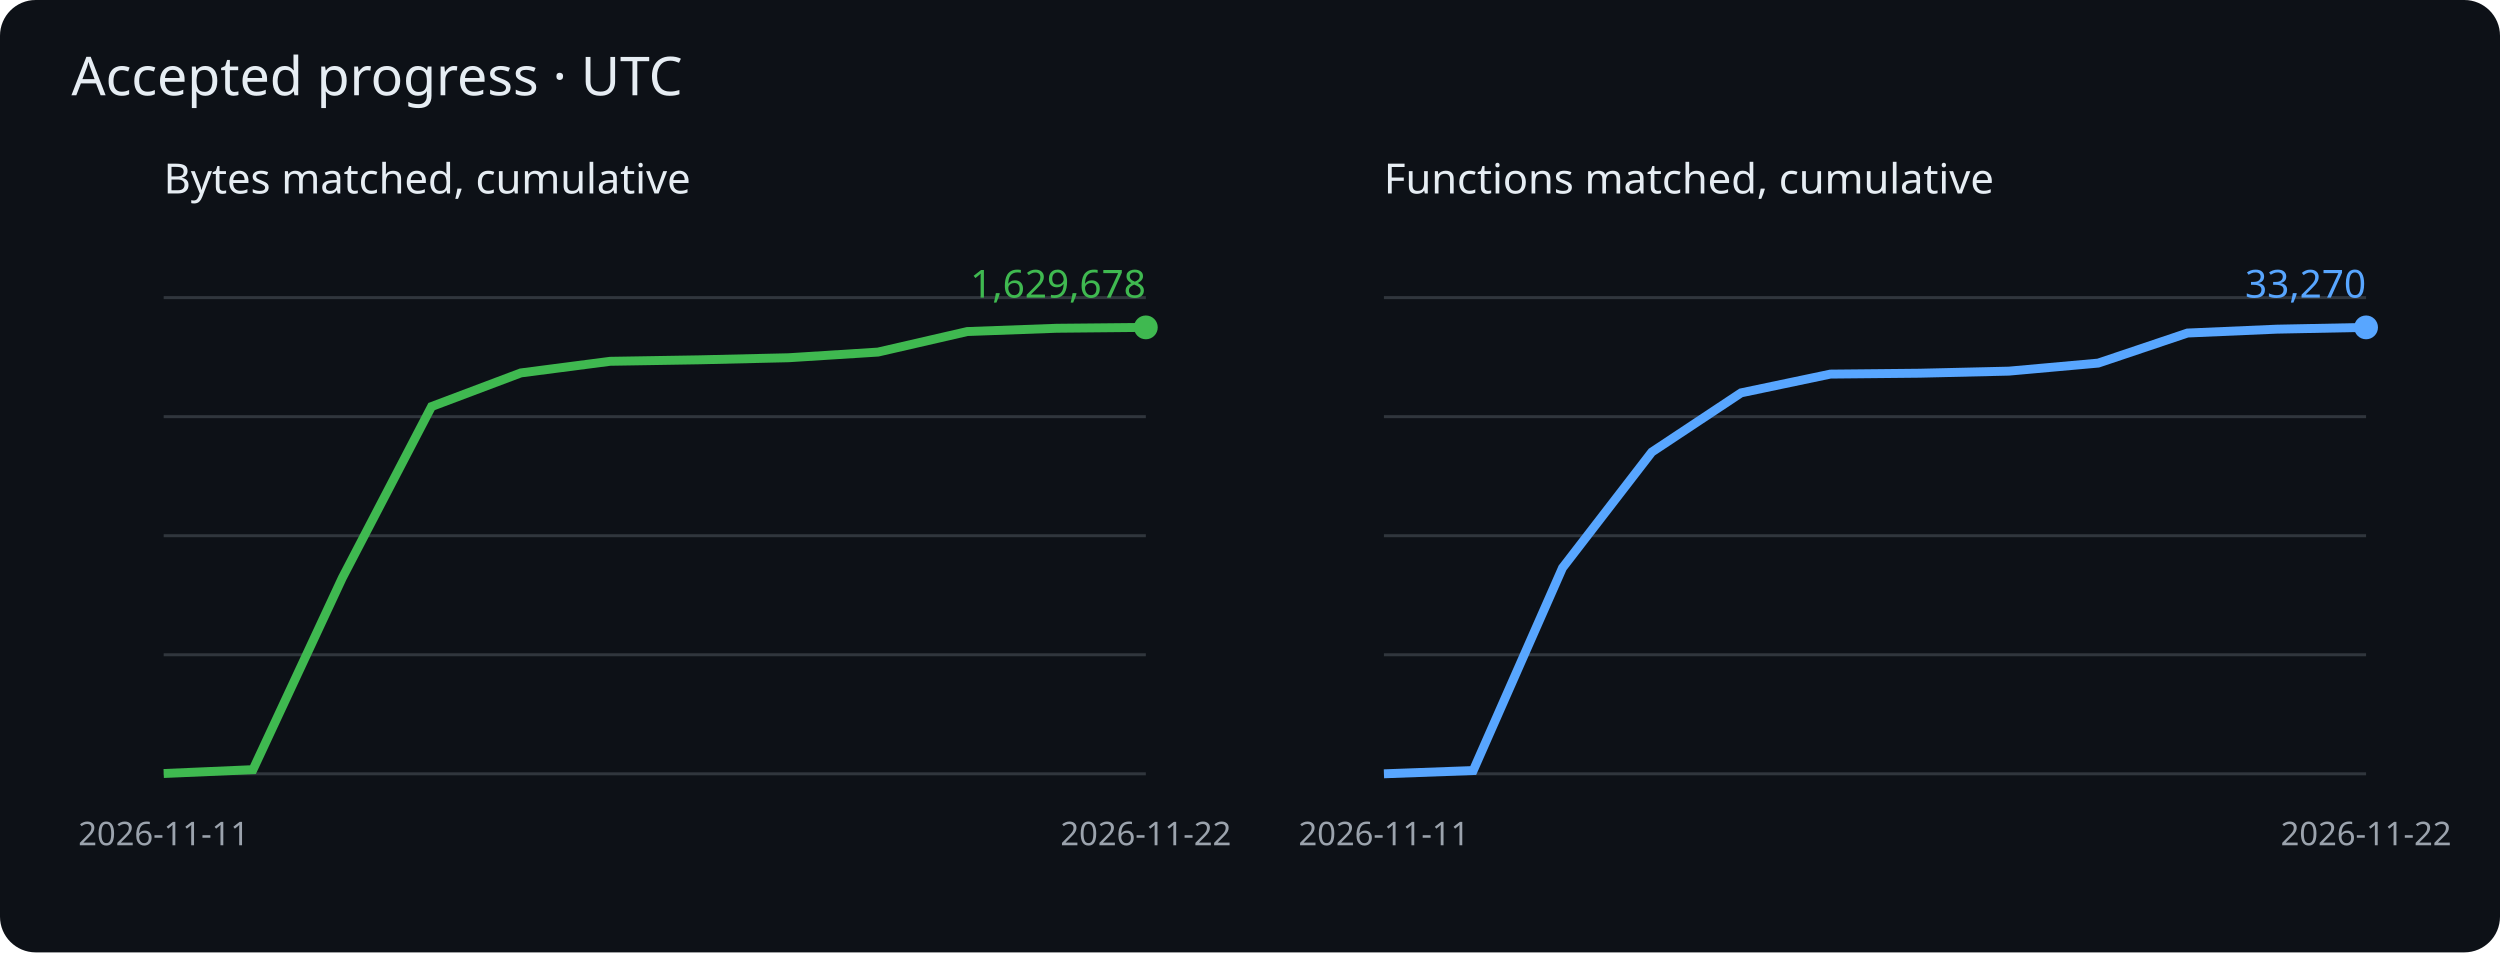
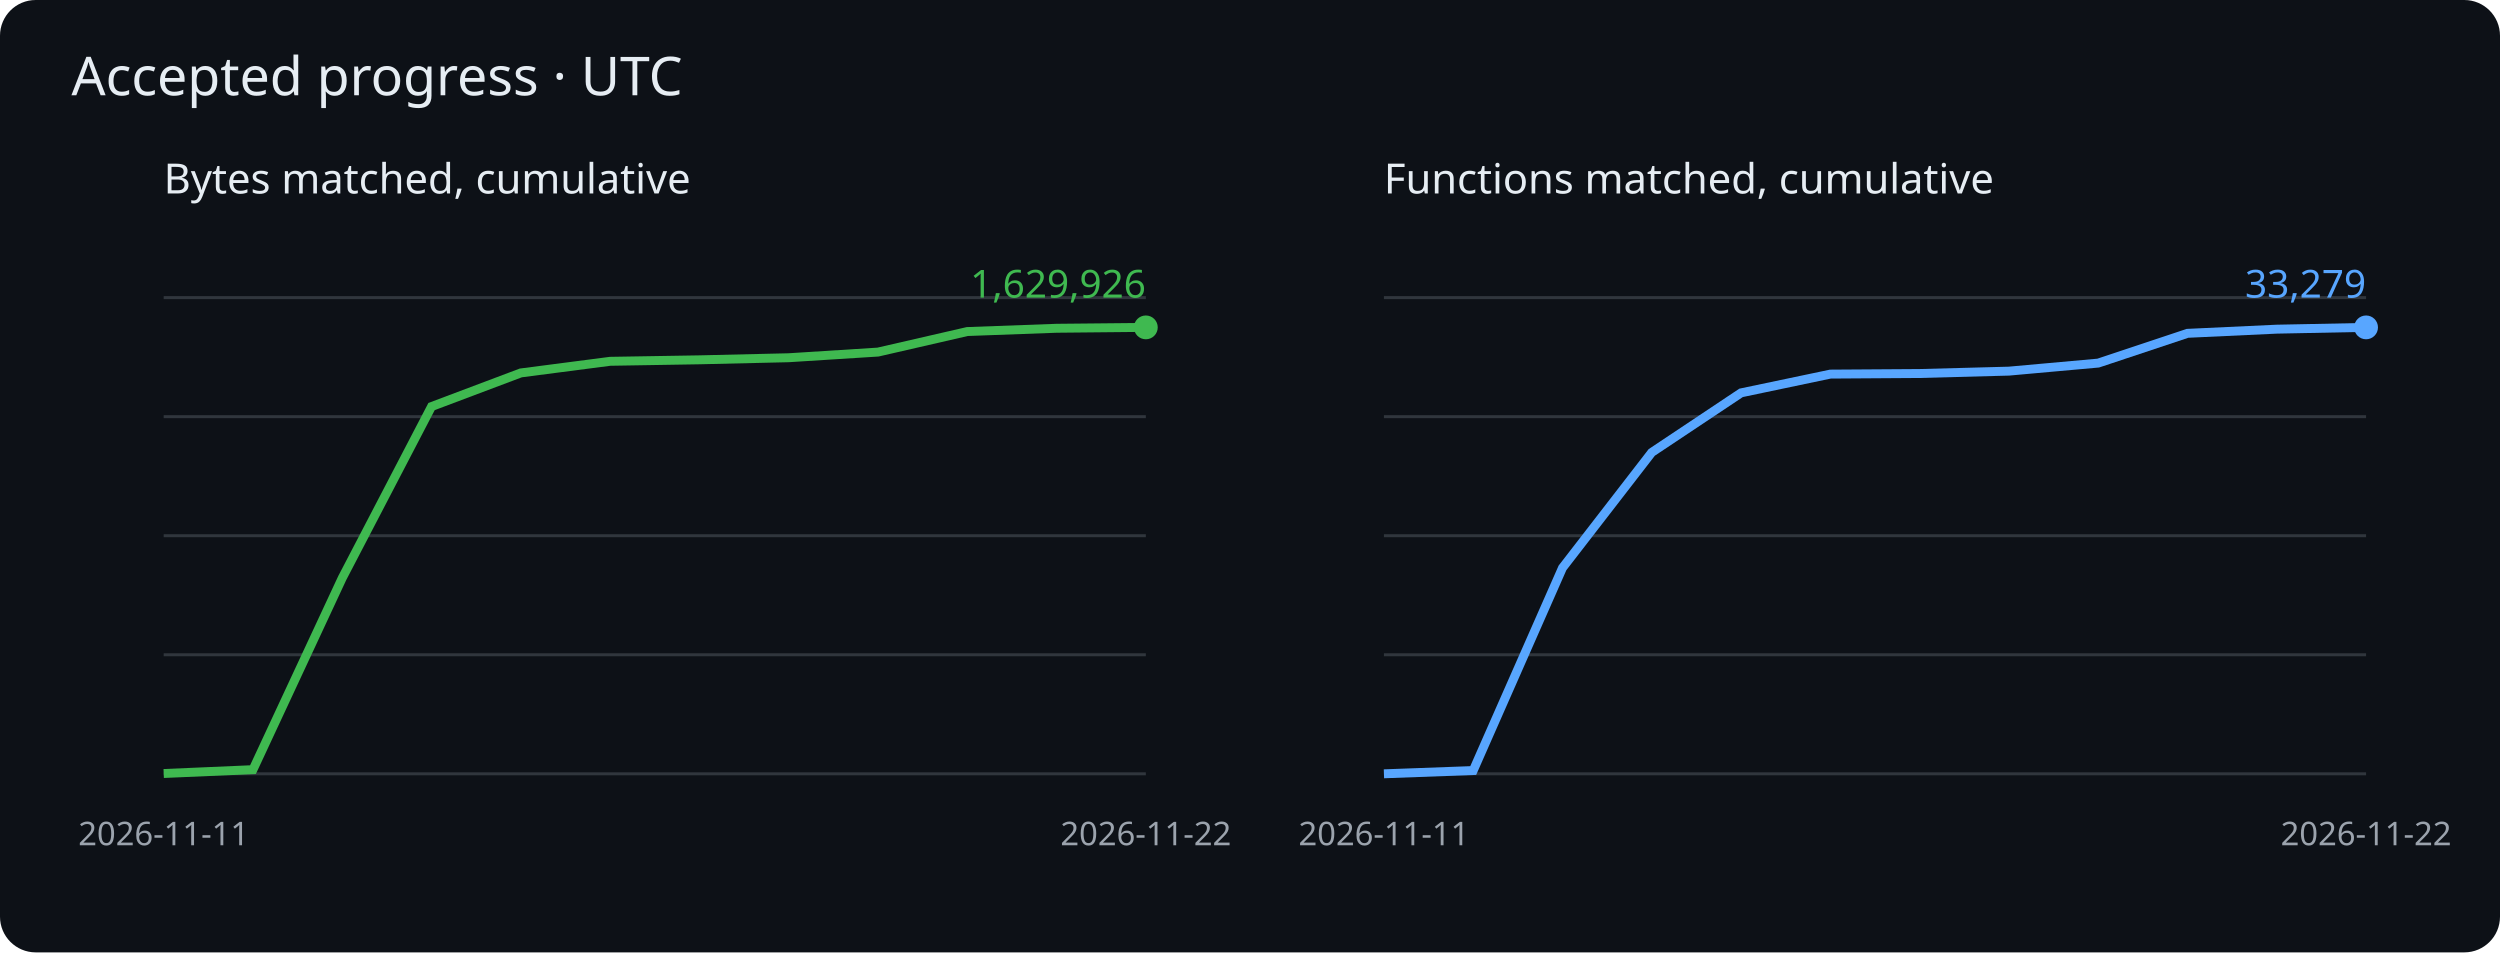
<svg xmlns="http://www.w3.org/2000/svg" viewBox="0 0 840 320" role="img" aria-label="Cumulative matched bytes and functions">
  <rect width="840" height="320" rx="12" fill="#0d1117" />
  <g font-family="sans-serif">
    <text x="24" y="32" fill="#e6edf3" font-size="18">Accepted progress · UTC</text>
    <text x="55" y="65" fill="#e6edf3" font-size="14">Bytes matched, cumulative</text>
    <path d="M55 260h330" stroke="#30363d" />
    <path d="M55 220h330" stroke="#30363d" />
    <path d="M55 180h330" stroke="#30363d" />
    <path d="M55 140h330" stroke="#30363d" />
    <path d="M55 100h330" stroke="#30363d" />
    <polyline points="55.0,259.9 85.0,258.6 115.0,194.2 145.0,136.6 175.0,125.3 205.0,121.4 235.0,120.9 265.0,120.2 295.0,118.3 325.0,111.4 355.0,110.3 385.0,110.0" fill="none" stroke="#3fb950" stroke-width="3" />
    <circle cx="385.0" cy="110.0" r="4" fill="#3fb950" />
-     <text x="385.0" y="100.0" text-anchor="end" fill="#3fb950" font-size="13">1,629,678</text>
+     <text x="385.0" y="100.0" text-anchor="end" fill="#3fb950" font-size="13">1,629,926</text>
    <text x="55.0" y="284" fill="#9ba3ad" font-size="11" text-anchor="middle">2026-11-11</text>
    <text x="385.0" y="284" fill="#9ba3ad" font-size="11" text-anchor="middle">2026-11-22</text>
    <text x="465" y="65" fill="#e6edf3" font-size="14">Functions matched, cumulative</text>
    <path d="M465 260h330" stroke="#30363d" />
    <path d="M465 220h330" stroke="#30363d" />
    <path d="M465 180h330" stroke="#30363d" />
    <path d="M465 140h330" stroke="#30363d" />
    <path d="M465 100h330" stroke="#30363d" />
-     <polyline points="465.0,260.0 495.0,258.9 525.0,190.8 555.0,151.9 585.0,132.0 615.0,125.7 645.0,125.4 675.0,124.7 705.0,122.0 735.0,111.9 765.0,110.6 795.0,110.0" fill="none" stroke="#58a6ff" stroke-width="3" />
+     <polyline points="465.0,260.0 495.0,258.9 525.0,190.8 555.0,152.0 585.0,132.0 615.0,125.7 645.0,125.5 675.0,124.7 705.0,122.0 735.0,112.0 765.0,110.6 795.0,110.0" fill="none" stroke="#58a6ff" stroke-width="3" />
    <circle cx="795.0" cy="110.0" r="4" fill="#58a6ff" />
-     <text x="795.0" y="100.0" text-anchor="end" fill="#58a6ff" font-size="13">33,270</text>
+     <text x="795.0" y="100.0" text-anchor="end" fill="#58a6ff" font-size="13">33,279</text>
    <text x="465.0" y="284" fill="#9ba3ad" font-size="11" text-anchor="middle">2026-11-11</text>
    <text x="795.0" y="284" fill="#9ba3ad" font-size="11" text-anchor="middle">2026-11-22</text>
  </g>
</svg>
